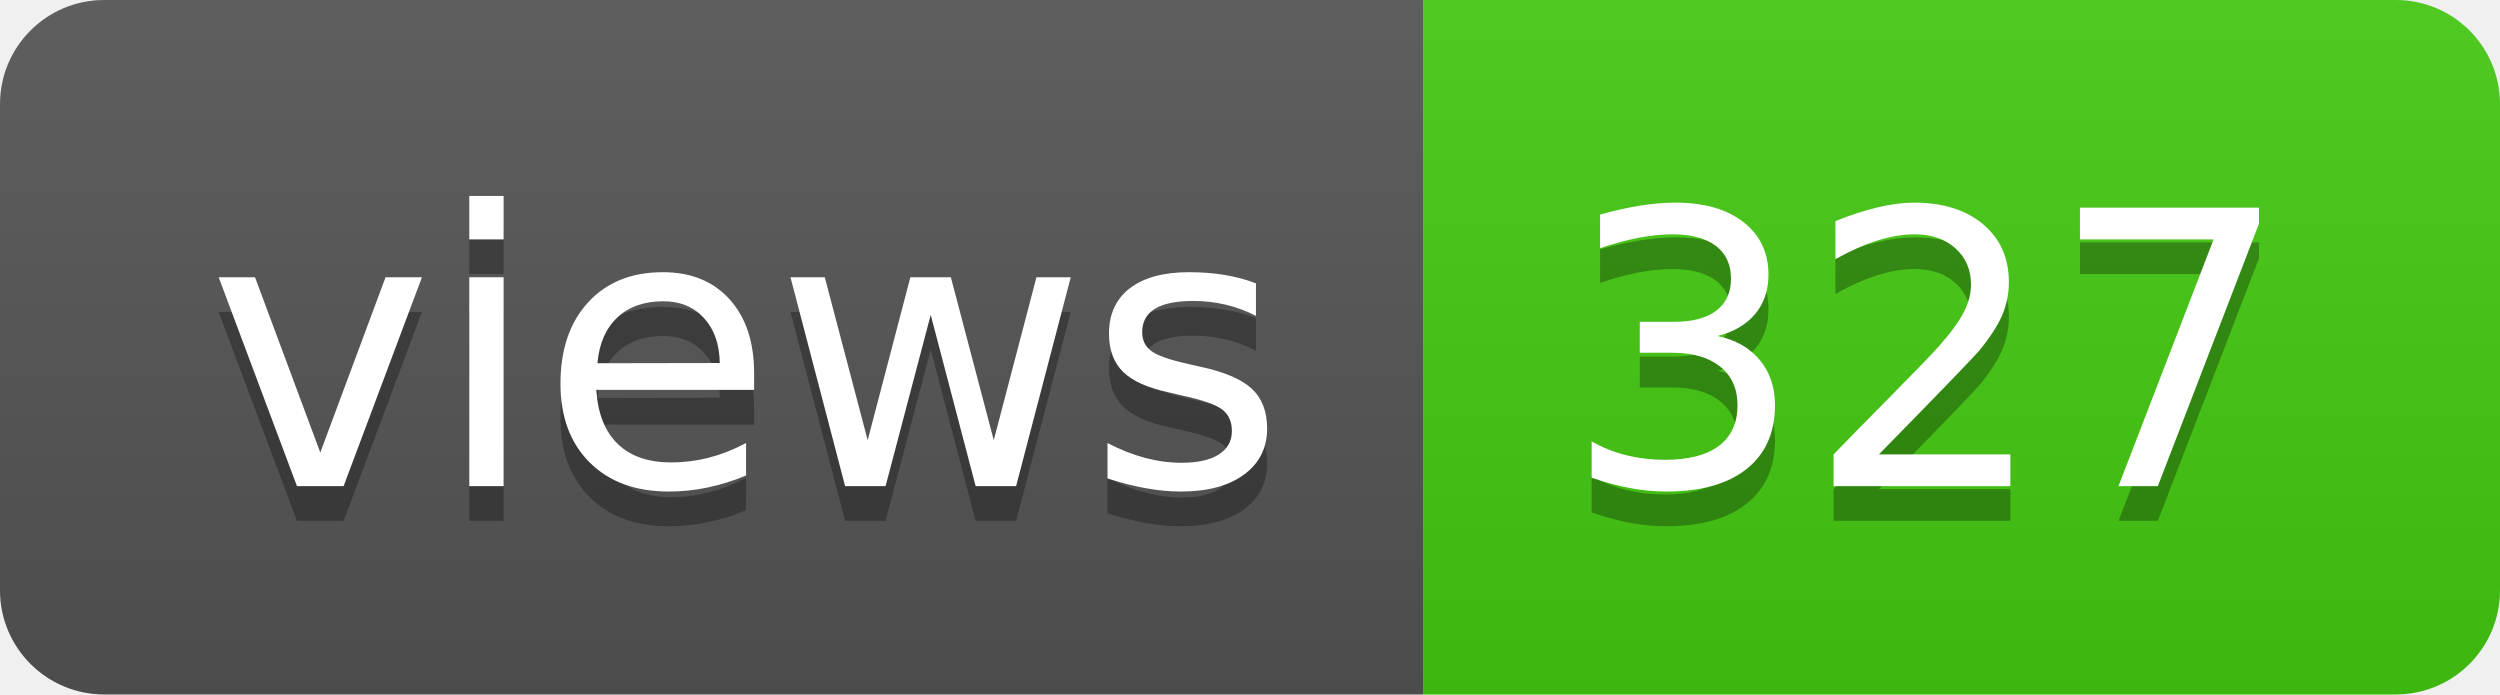
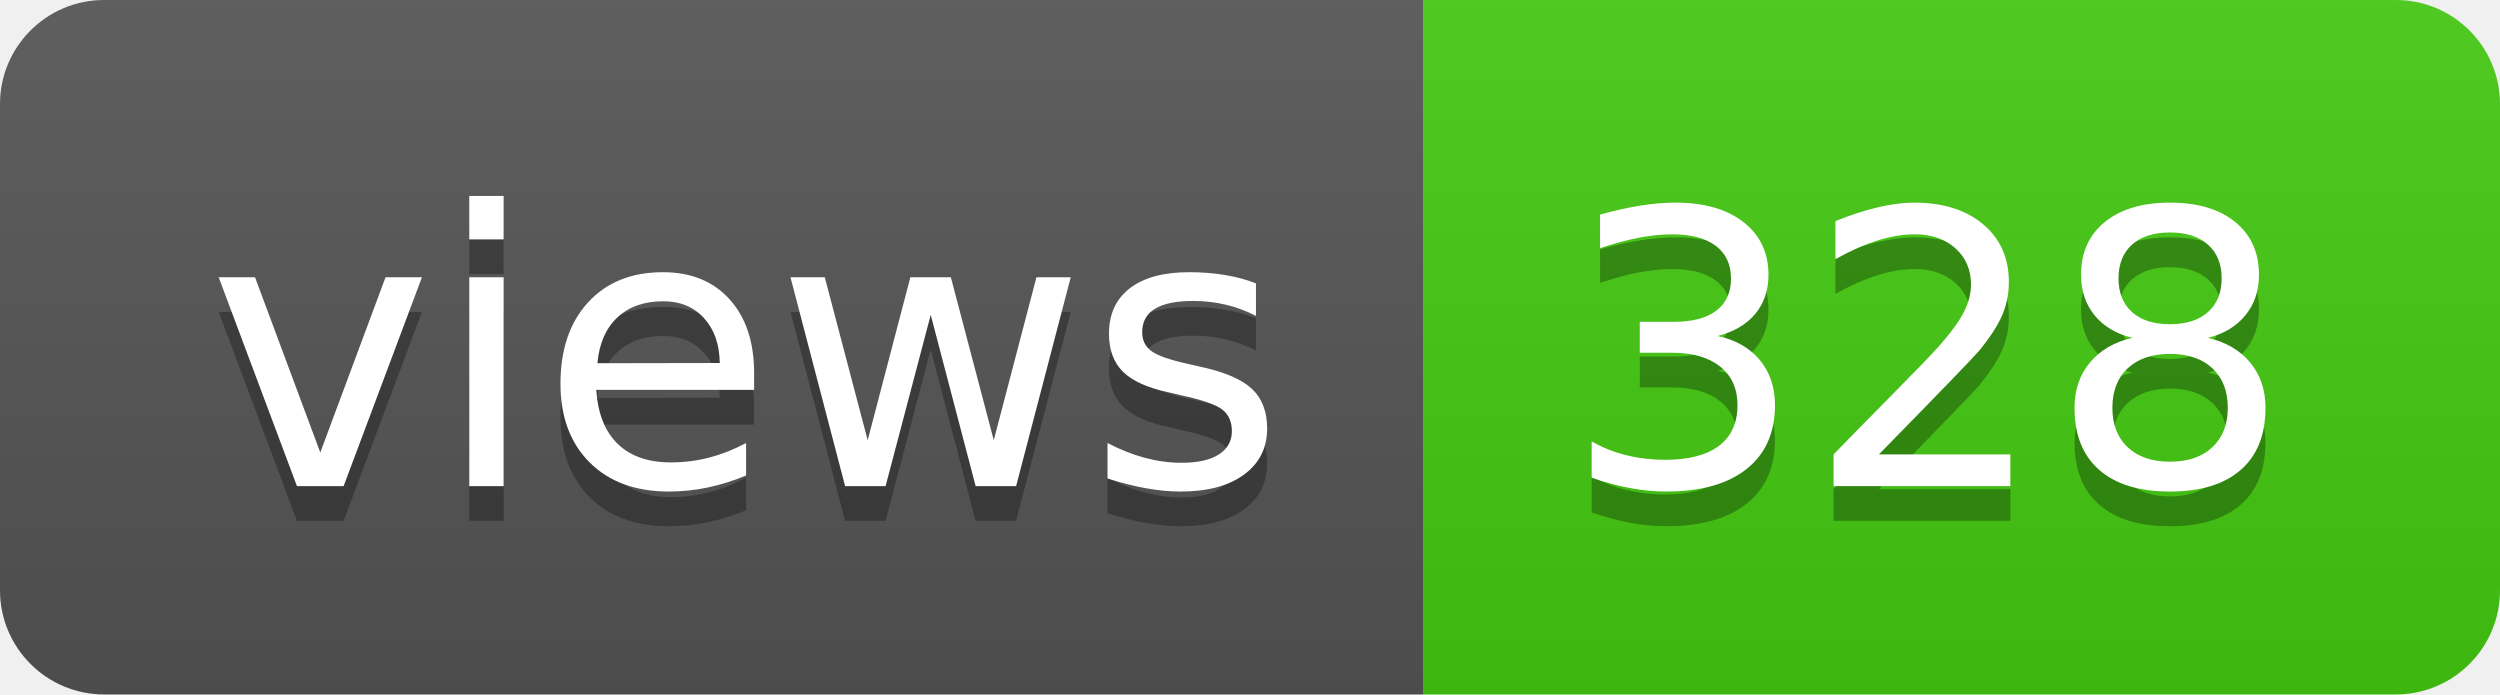
- <svg xmlns="http://www.w3.org/2000/svg" width="72" height="20" role="img" aria-label="views: 327">
+ <svg xmlns="http://www.w3.org/2000/svg" width="72" height="20" role="img" aria-label="views: 328">
  <linearGradient id="s" x2="0" y2="100%">
    <stop offset="0" stop-color="#bbb" stop-opacity=".1" />
    <stop offset="1" stop-opacity=".1" />
  </linearGradient>
  <clipPath id="r">
    <rect width="72" height="20" rx="3" fill="#fff" />
  </clipPath>
  <g clip-path="url(#r)">
    <rect width="41" height="20" fill="#555" />
    <rect x="41" width="31" height="20" fill="#4c1" />
    <rect width="72" height="20" fill="url(#s)" />
  </g>
  <g fill="#fff" text-anchor="middle" font-family="Verdana,Geneva,DejaVu Sans,sans-serif" text-rendering="geometricPrecision" font-size="110">
    <text aria-hidden="true" x="215" y="150" fill="#010101" fill-opacity=".3" transform="scale(.1)" textLength="310">views</text>
    <text x="215" y="140" transform="scale(.1)" fill="#fff" textLength="310">views</text>
-     <text aria-hidden="true" x="555" y="150" fill="#010101" fill-opacity=".3" transform="scale(.1)" textLength="210">327</text>
-     <text x="555" y="140" transform="scale(.1)" fill="#fff" textLength="210">327</text>
+     <text aria-hidden="true" x="555" y="150" fill="#010101" fill-opacity=".3" transform="scale(.1)" textLength="210">328</text>
+     <text x="555" y="140" transform="scale(.1)" fill="#fff" textLength="210">328</text>
  </g>
</svg>
